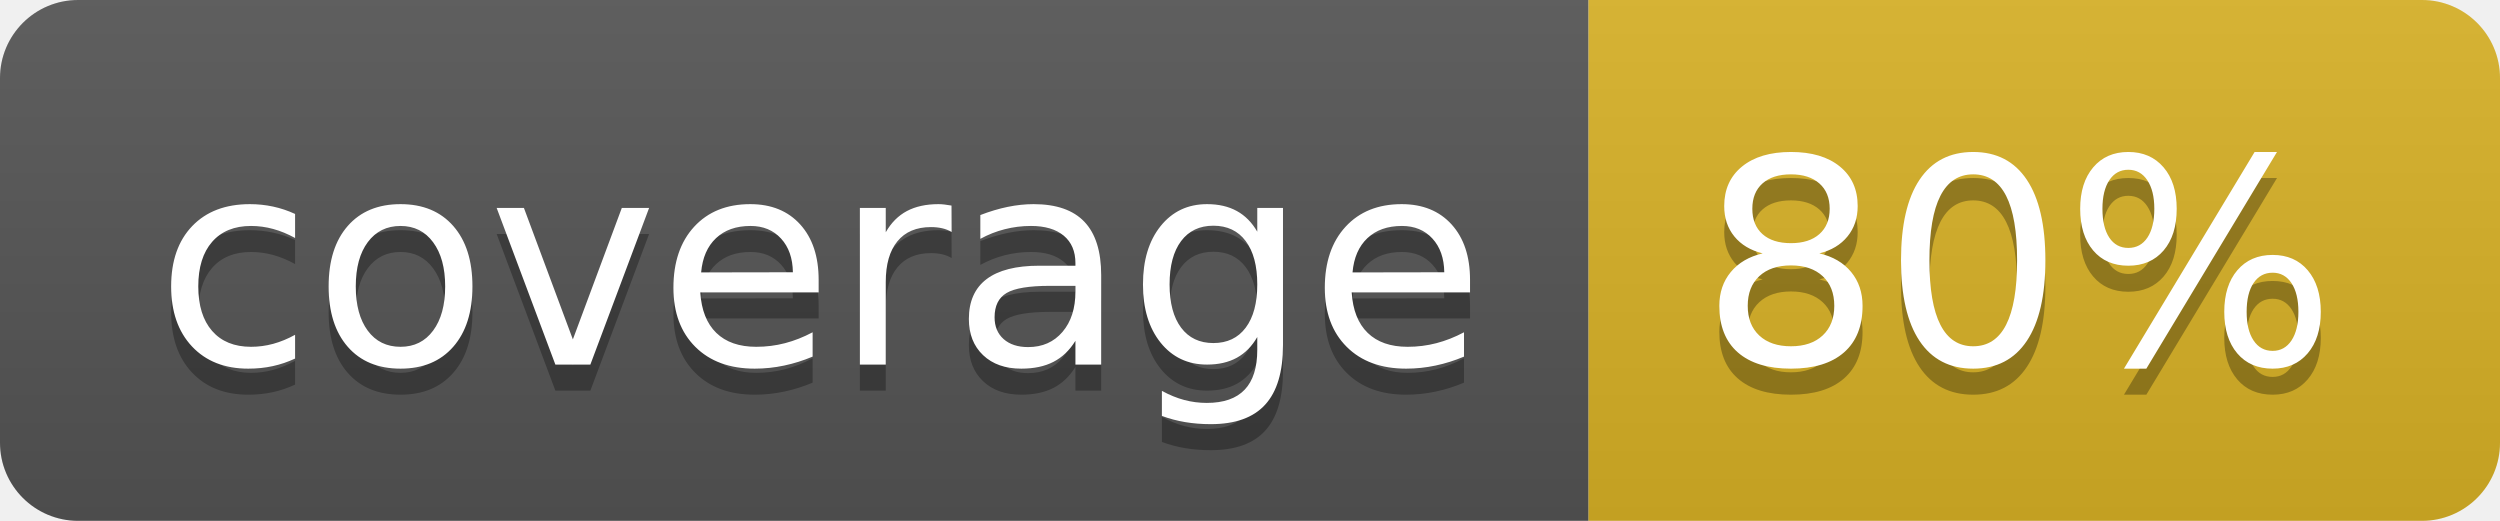
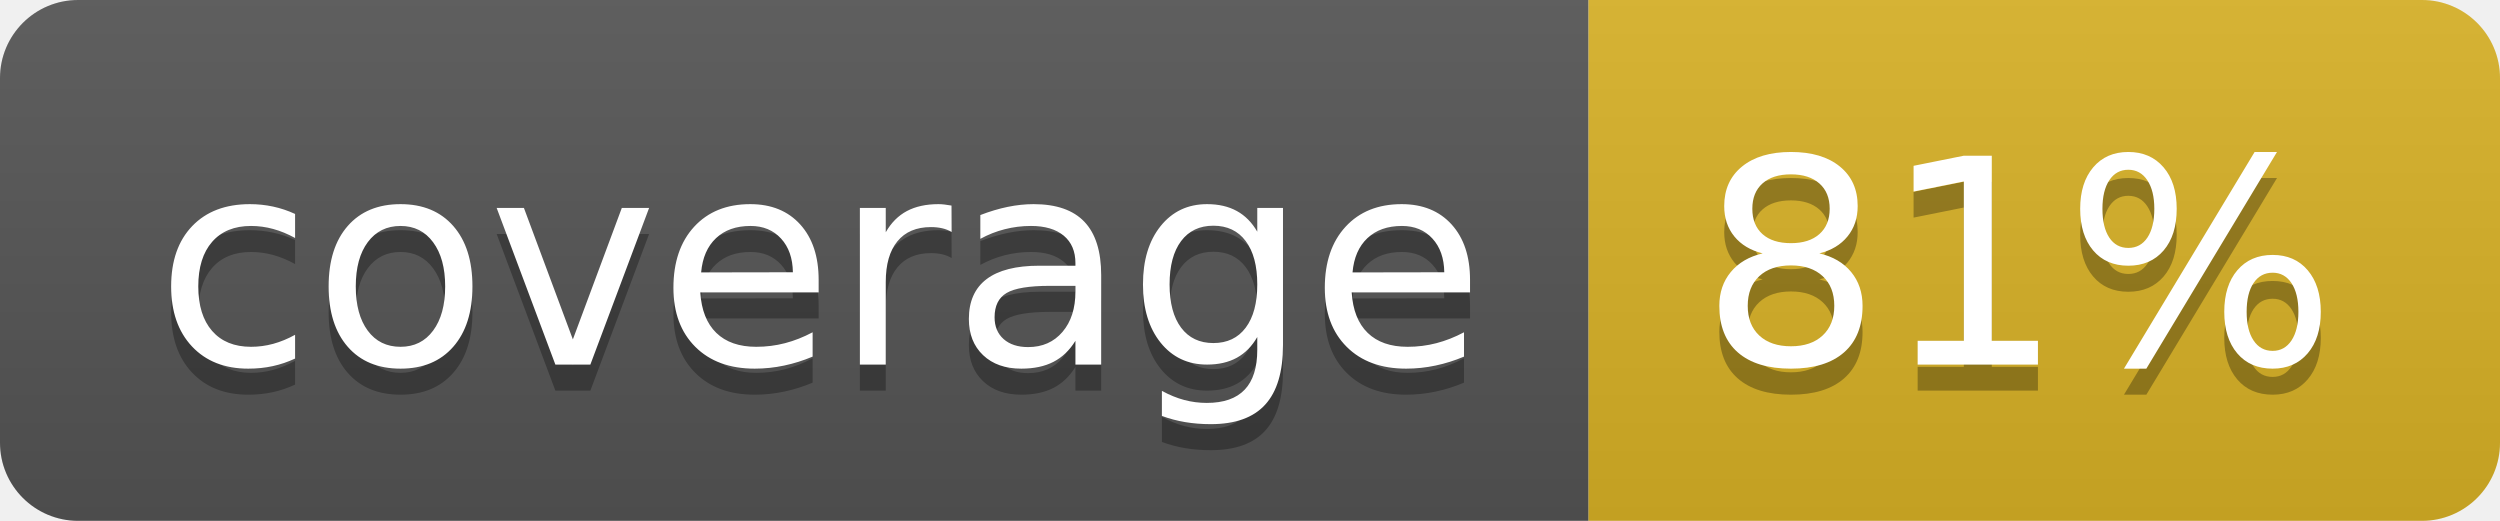
<svg xmlns="http://www.w3.org/2000/svg" width="96" height="20">
  <linearGradient id="b" x2="0" y2="100%">
    <stop offset="0" stop-color="#bbb" stop-opacity=".1" />
    <stop offset="1" stop-opacity=".1" />
  </linearGradient>
  <clipPath id="a">
    <rect width="96" height="20" rx="3" fill="#fff" />
  </clipPath>
  <g clip-path="url(#a)">
    <path fill="#555" d="M0 0h61v20H0z" />
    <path fill="#D9B226" d="M61 0h35v20H61z" />
    <path fill="url(#b)" d="M0 0h96v20H0z" />
  </g>
  <g fill="#fff" text-anchor="middle" font-family="DejaVu Sans,Verdana,Geneva,sans-serif" font-size="110">
    <text x="315" y="150" fill="#010101" fill-opacity=".3" transform="scale(.1)" textLength="510">coverage</text>
    <text x="315" y="140" transform="scale(.1)" textLength="510">coverage</text>
-     <text x="775" y="150" fill="#010101" fill-opacity=".3" transform="scale(.1)" textLength="250">80%</text>
-     <text x="775" y="140" transform="scale(.1)" textLength="250">80%</text>
+     <text x="775" y="150" fill="#010101" fill-opacity=".3" transform="scale(.1)" textLength="250">81%</text>
+     <text x="775" y="140" transform="scale(.1)" textLength="250">81%</text>
  </g>
</svg>
